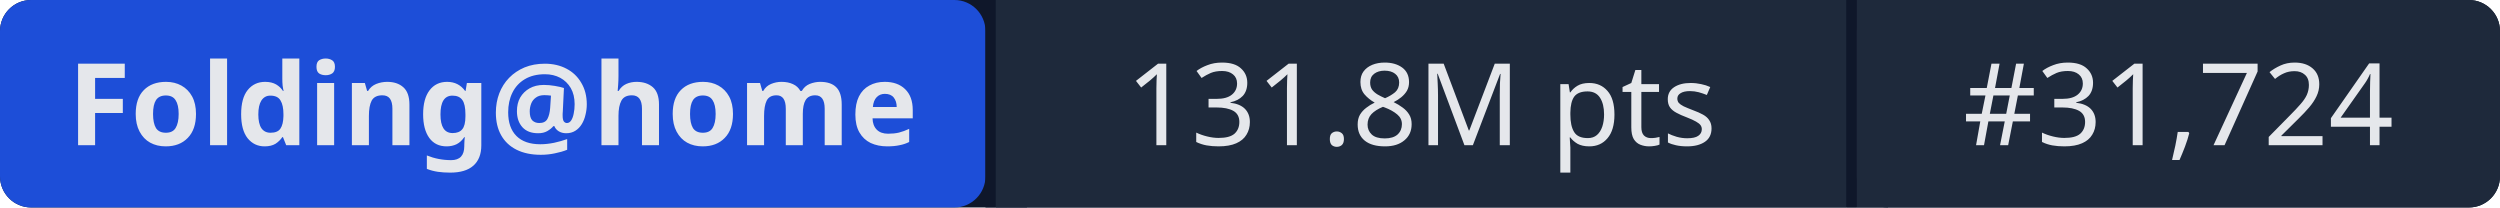
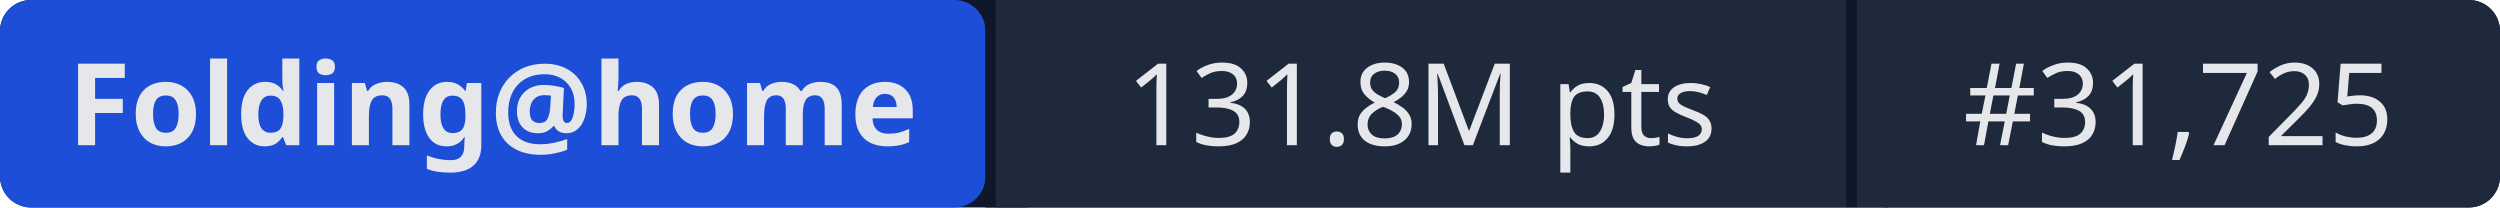
- <svg xmlns="http://www.w3.org/2000/svg" width="241" height="20" role="img" aria-label="Folding@home: 131.8M pts | #31,724">
+ <svg xmlns="http://www.w3.org/2000/svg" width="241" height="20" role="img" aria-label="Folding@home: 131.8M pts | #31,725">
  <rect width="241" height="20" rx="3" fill="#0f172a" />
  <rect x="0" width="95" height="20" rx="3" fill="#1d4ed8" />
  <rect x="95" width="1" height="20" fill="#0f172a" />
  <rect x="96" width="82" height="20" fill="#1e293b" />
  <rect x="178" width="1" height="20" fill="#0f172a" />
  <rect x="179" width="62" height="20" rx="3" fill="#1e293b" />
  <rect x="96" width="3" height="20" fill="#1e293b" />
  <rect x="179" width="3" height="20" fill="#1e293b" />
  <g fill="#e5e7eb" font-family="system-ui,sans-serif" font-size="11" text-anchor="middle">
    <text x="47.5" y="14" font-weight="600">Folding@home</text>
    <text x="137" y="14">131.8M pts</text>
-     <text x="210" y="14">#31,724</text>
+     <text x="210" y="14">#31,725</text>
  </g>
</svg>
